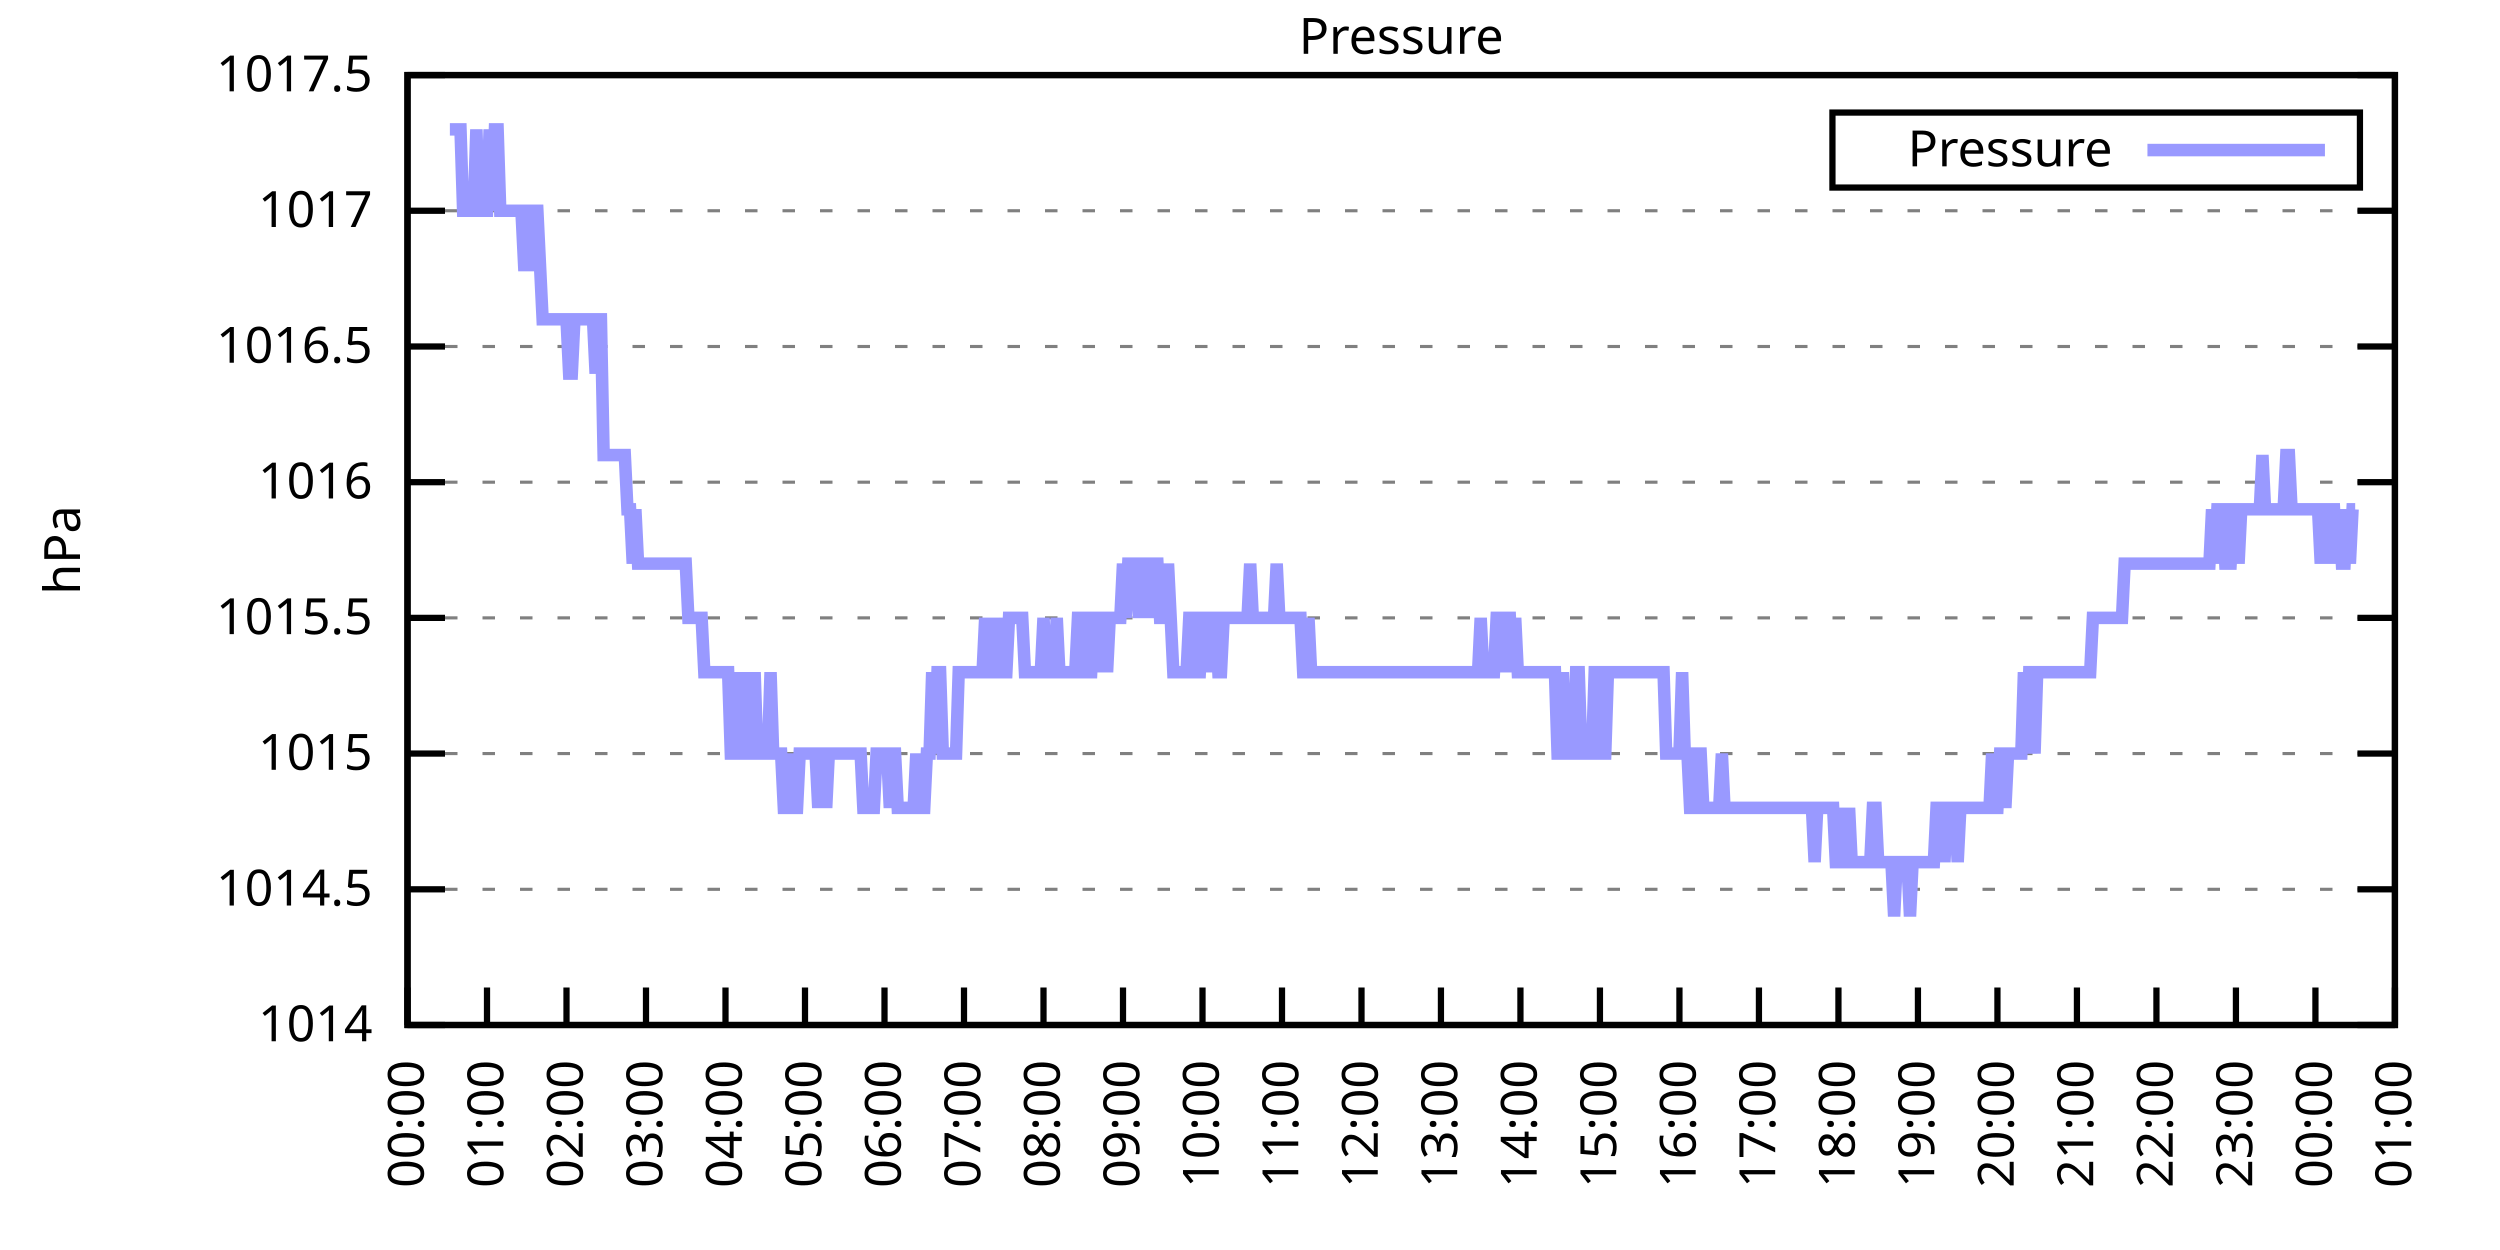
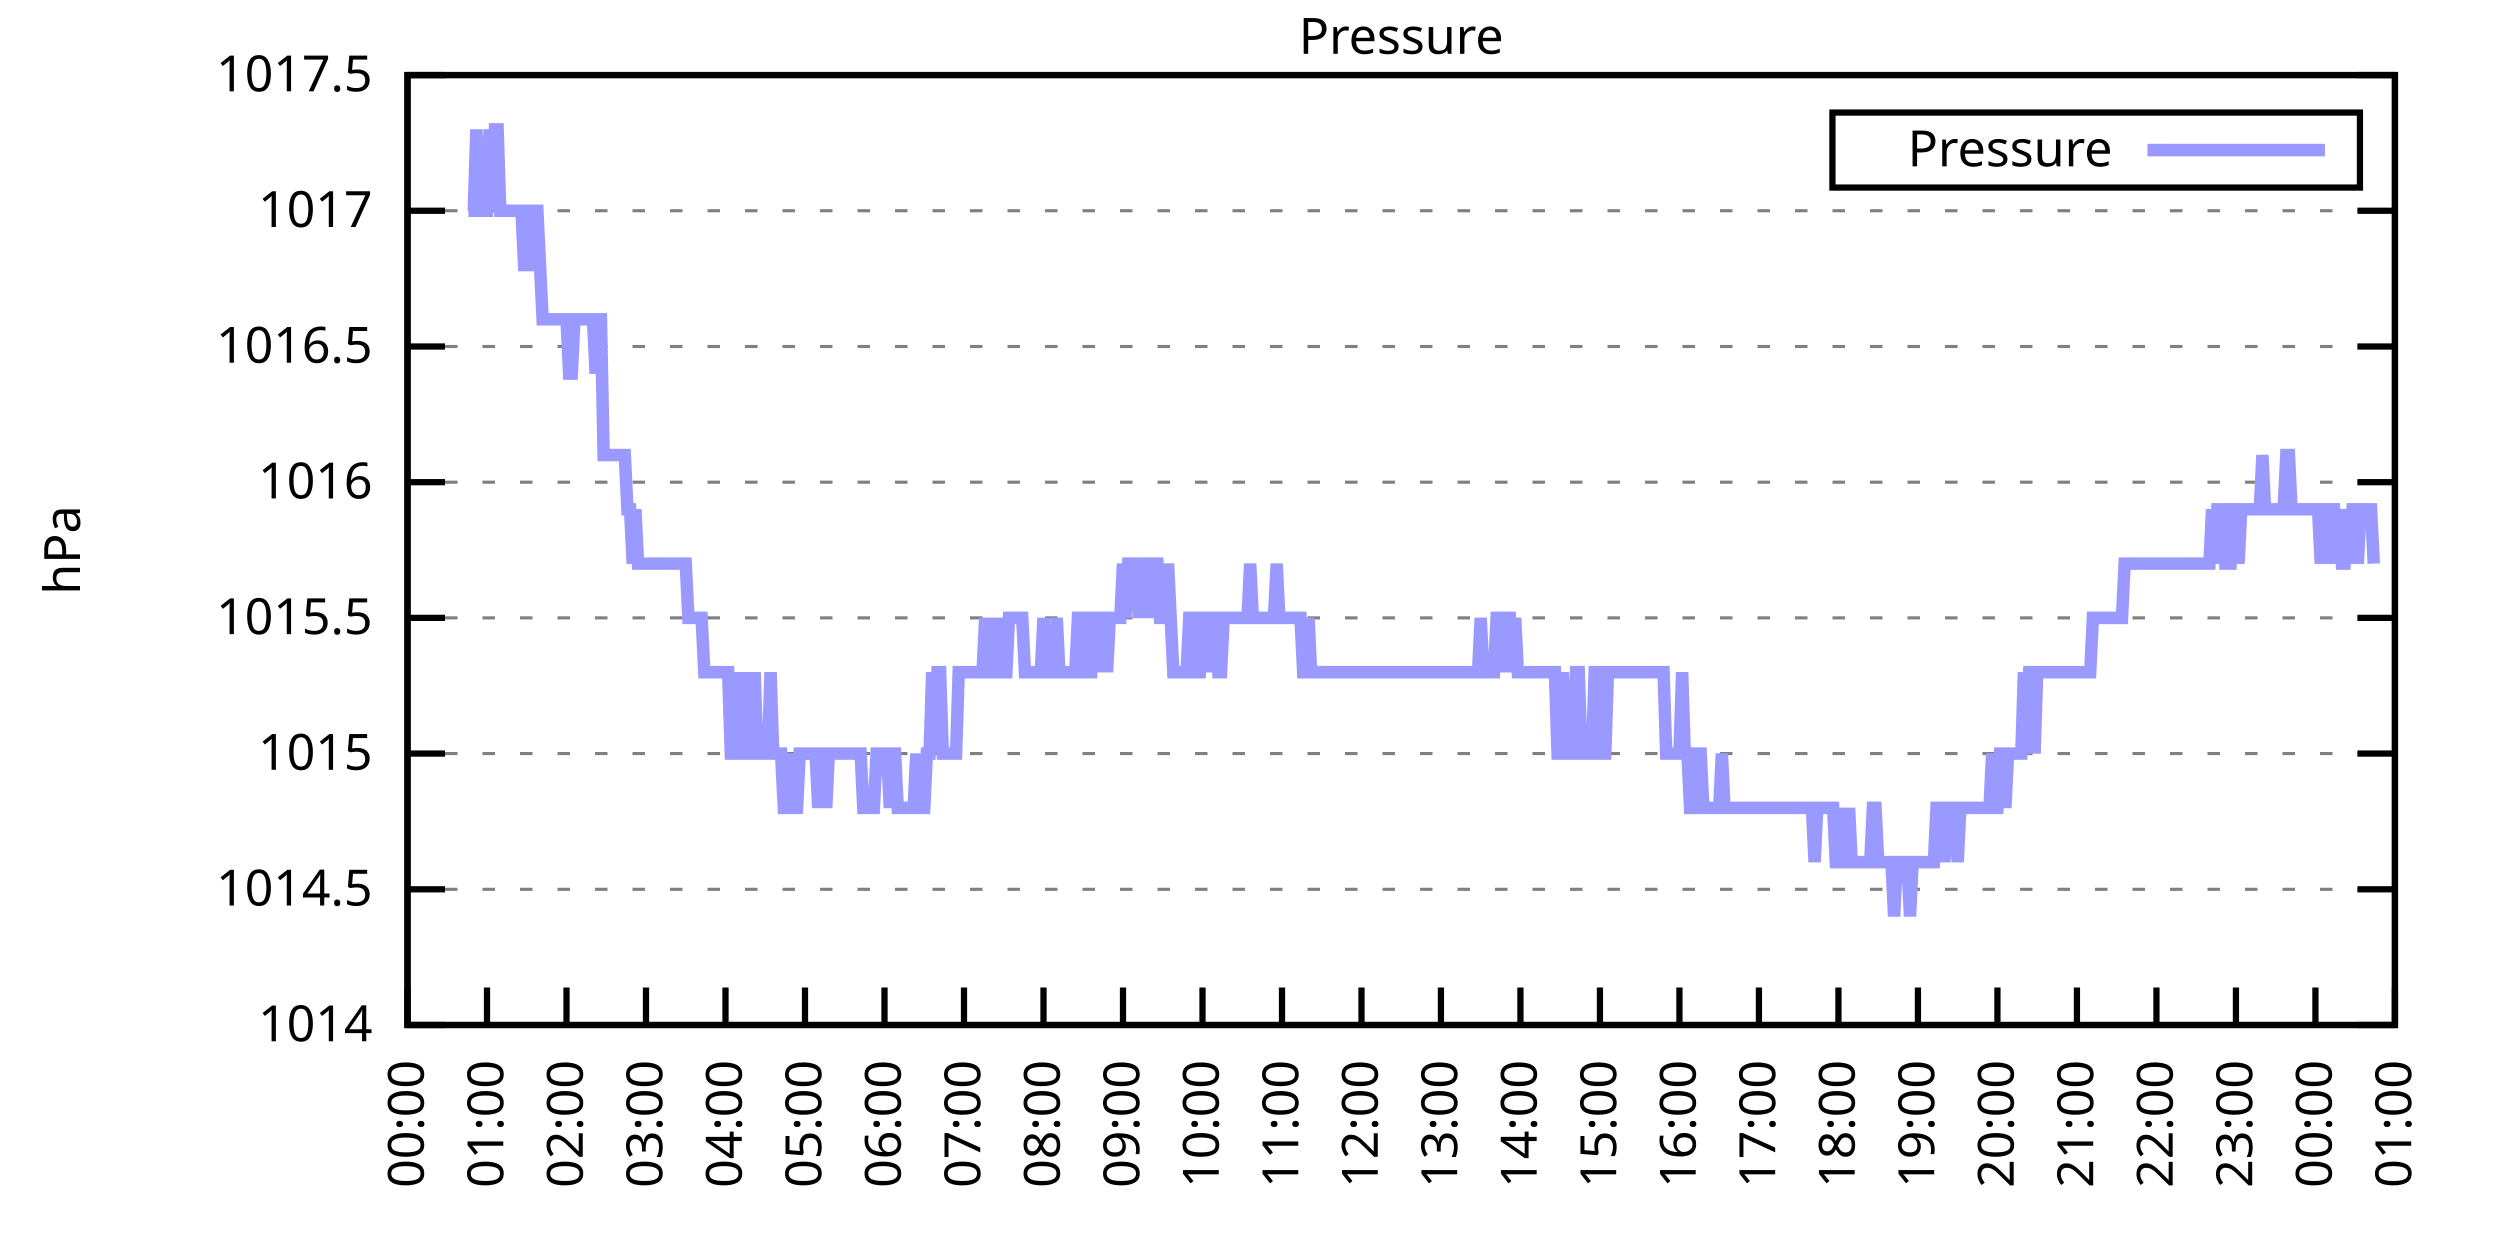
<svg xmlns="http://www.w3.org/2000/svg" xmlns:xlink="http://www.w3.org/1999/xlink" width="400" height="200" viewBox="0 0 400 200">
  <g id="gnuplot_canvas">
    <rect x="0" y="0" width="400" height="200" fill="none" />
    <defs>
      <circle id="gpDot" r="0.5" stroke-width="0.5" stroke="currentColor" />
      <path id="gpPt0" stroke-width="0.333" stroke="currentColor" d="M-1,0 h2 M0,-1 v2" />
      <path id="gpPt1" stroke-width="0.333" stroke="currentColor" d="M-1,-1 L1,1 M1,-1 L-1,1" />
      <path id="gpPt2" stroke-width="0.333" stroke="currentColor" d="M-1,0 L1,0 M0,-1 L0,1 M-1,-1 L1,1 M-1,1 L1,-1" />
      <rect id="gpPt3" stroke-width="0.333" stroke="currentColor" x="-1" y="-1" width="2" height="2" />
      <rect id="gpPt4" stroke-width="0.333" stroke="currentColor" fill="currentColor" x="-1" y="-1" width="2" height="2" />
      <circle id="gpPt5" stroke-width="0.333" stroke="currentColor" cx="0" cy="0" r="1" />
      <use xlink:href="#gpPt5" id="gpPt6" fill="currentColor" stroke="none" />
      <path id="gpPt7" stroke-width="0.333" stroke="currentColor" d="M0,-1.33 L-1.33,0.67 L1.33,0.67 z" />
      <use xlink:href="#gpPt7" id="gpPt8" fill="currentColor" stroke="none" />
      <use xlink:href="#gpPt7" id="gpPt9" stroke="currentColor" transform="rotate(180)" />
      <use xlink:href="#gpPt9" id="gpPt10" fill="currentColor" stroke="none" />
      <use xlink:href="#gpPt3" id="gpPt11" stroke="currentColor" transform="rotate(45)" />
      <use xlink:href="#gpPt11" id="gpPt12" fill="currentColor" stroke="none" />
      <path id="gpPt13" stroke-width="0.333" stroke="currentColor" d="M0,1.330 L1.265,0.411 L0.782,-1.067 L-0.782,-1.076 L-1.265,0.411 z" />
      <use xlink:href="#gpPt13" id="gpPt14" fill="currentColor" stroke="none" />
      <filter id="textbox" filterUnits="objectBoundingBox" x="0" y="0" height="1" width="1">
        <feFlood flood-color="white" flood-opacity="1" result="bgnd" />
        <feComposite in="SourceGraphic" in2="bgnd" operator="atop" />
      </filter>
      <filter id="greybox" filterUnits="objectBoundingBox" x="0" y="0" height="1" width="1">
        <feFlood flood-color="lightgrey" flood-opacity="1" result="grey" />
        <feComposite in="SourceGraphic" in2="grey" operator="atop" />
      </filter>
    </defs>
    <g fill="none" color="white" stroke="currentColor" stroke-width="1.00" stroke-linecap="butt" stroke-linejoin="miter">
</g>
    <g fill="none" color="black" stroke="currentColor" stroke-width="1.00" stroke-linecap="butt" stroke-linejoin="miter">
      <g stroke="none" shape-rendering="crispEdges">
        <polygon fill="rgb(255, 255, 255)" points="65.20,164.00 383.18,164.00 383.18,12.02 65.20,12.02 " />
      </g>
    </g>
    <g fill="none" color="black" stroke="currentColor" stroke-width="1.00" stroke-linecap="butt" stroke-linejoin="miter">
</g>
    <g fill="none" color="black" stroke="black" stroke-width="0.50" stroke-linecap="butt" stroke-linejoin="miter">
</g>
    <g fill="none" color="gray" stroke="currentColor" stroke-width="0.50" stroke-linecap="butt" stroke-linejoin="miter">
      <path stroke="gray" stroke-dasharray="2,4" class="gridline" d="M65.20,164.00 L383.19,164.00  " />
    </g>
    <g fill="none" color="gray" stroke="gray" stroke-width="1.00" stroke-linecap="butt" stroke-linejoin="miter">
</g>
    <g fill="none" color="black" stroke="currentColor" stroke-width="1.00" stroke-linecap="butt" stroke-linejoin="miter">
      <path stroke="black" d="M65.20,164.00 L71.20,164.00 M383.19,164.00 L377.19,164.00  " />
      <g transform="translate(59.60,166.60)" stroke="none" fill="black" font-family="Sans" font-size="8.00" text-anchor="end">
        <text>
          <tspan font-family="Sans"> 1014</tspan>
        </text>
      </g>
    </g>
    <g fill="none" color="black" stroke="currentColor" stroke-width="1.00" stroke-linecap="butt" stroke-linejoin="miter">
</g>
    <g fill="none" color="black" stroke="black" stroke-width="0.50" stroke-linecap="butt" stroke-linejoin="miter">
</g>
    <g fill="none" color="gray" stroke="currentColor" stroke-width="0.50" stroke-linecap="butt" stroke-linejoin="miter">
      <path stroke="gray" stroke-dasharray="2,4" class="gridline" d="M65.20,142.29 L383.19,142.29  " />
    </g>
    <g fill="none" color="gray" stroke="gray" stroke-width="1.00" stroke-linecap="butt" stroke-linejoin="miter">
</g>
    <g fill="none" color="black" stroke="currentColor" stroke-width="1.00" stroke-linecap="butt" stroke-linejoin="miter">
      <path stroke="black" d="M65.20,142.29 L71.20,142.29 M383.19,142.29 L377.19,142.29  " />
      <g transform="translate(59.60,144.89)" stroke="none" fill="black" font-family="Sans" font-size="8.00" text-anchor="end">
        <text>
          <tspan font-family="Sans"> 1014.5</tspan>
        </text>
      </g>
    </g>
    <g fill="none" color="black" stroke="currentColor" stroke-width="1.00" stroke-linecap="butt" stroke-linejoin="miter">
</g>
    <g fill="none" color="black" stroke="black" stroke-width="0.50" stroke-linecap="butt" stroke-linejoin="miter">
</g>
    <g fill="none" color="gray" stroke="currentColor" stroke-width="0.50" stroke-linecap="butt" stroke-linejoin="miter">
      <path stroke="gray" stroke-dasharray="2,4" class="gridline" d="M65.20,120.57 L383.19,120.57  " />
    </g>
    <g fill="none" color="gray" stroke="gray" stroke-width="1.00" stroke-linecap="butt" stroke-linejoin="miter">
</g>
    <g fill="none" color="black" stroke="currentColor" stroke-width="1.00" stroke-linecap="butt" stroke-linejoin="miter">
      <path stroke="black" d="M65.20,120.57 L71.20,120.57 M383.19,120.57 L377.19,120.57  " />
      <g transform="translate(59.60,123.17)" stroke="none" fill="black" font-family="Sans" font-size="8.00" text-anchor="end">
        <text>
          <tspan font-family="Sans"> 1015</tspan>
        </text>
      </g>
    </g>
    <g fill="none" color="black" stroke="currentColor" stroke-width="1.00" stroke-linecap="butt" stroke-linejoin="miter">
</g>
    <g fill="none" color="black" stroke="black" stroke-width="0.50" stroke-linecap="butt" stroke-linejoin="miter">
</g>
    <g fill="none" color="gray" stroke="currentColor" stroke-width="0.50" stroke-linecap="butt" stroke-linejoin="miter">
      <path stroke="gray" stroke-dasharray="2,4" class="gridline" d="M65.20,98.86 L383.19,98.86  " />
    </g>
    <g fill="none" color="gray" stroke="gray" stroke-width="1.00" stroke-linecap="butt" stroke-linejoin="miter">
</g>
    <g fill="none" color="black" stroke="currentColor" stroke-width="1.00" stroke-linecap="butt" stroke-linejoin="miter">
      <path stroke="black" d="M65.20,98.86 L71.20,98.86 M383.19,98.86 L377.19,98.86  " />
      <g transform="translate(59.60,101.46)" stroke="none" fill="black" font-family="Sans" font-size="8.00" text-anchor="end">
        <text>
          <tspan font-family="Sans"> 1015.5</tspan>
        </text>
      </g>
    </g>
    <g fill="none" color="black" stroke="currentColor" stroke-width="1.00" stroke-linecap="butt" stroke-linejoin="miter">
</g>
    <g fill="none" color="black" stroke="black" stroke-width="0.50" stroke-linecap="butt" stroke-linejoin="miter">
</g>
    <g fill="none" color="gray" stroke="currentColor" stroke-width="0.50" stroke-linecap="butt" stroke-linejoin="miter">
      <path stroke="gray" stroke-dasharray="2,4" class="gridline" d="M65.20,77.15 L383.19,77.15  " />
    </g>
    <g fill="none" color="gray" stroke="gray" stroke-width="1.00" stroke-linecap="butt" stroke-linejoin="miter">
</g>
    <g fill="none" color="black" stroke="currentColor" stroke-width="1.00" stroke-linecap="butt" stroke-linejoin="miter">
      <path stroke="black" d="M65.20,77.15 L71.20,77.15 M383.19,77.15 L377.19,77.15  " />
      <g transform="translate(59.60,79.75)" stroke="none" fill="black" font-family="Sans" font-size="8.00" text-anchor="end">
        <text>
          <tspan font-family="Sans"> 1016</tspan>
        </text>
      </g>
    </g>
    <g fill="none" color="black" stroke="currentColor" stroke-width="1.00" stroke-linecap="butt" stroke-linejoin="miter">
</g>
    <g fill="none" color="black" stroke="black" stroke-width="0.50" stroke-linecap="butt" stroke-linejoin="miter">
</g>
    <g fill="none" color="gray" stroke="currentColor" stroke-width="0.50" stroke-linecap="butt" stroke-linejoin="miter">
      <path stroke="gray" stroke-dasharray="2,4" class="gridline" d="M65.20,55.44 L383.19,55.44  " />
    </g>
    <g fill="none" color="gray" stroke="gray" stroke-width="1.00" stroke-linecap="butt" stroke-linejoin="miter">
</g>
    <g fill="none" color="black" stroke="currentColor" stroke-width="1.00" stroke-linecap="butt" stroke-linejoin="miter">
      <path stroke="black" d="M65.20,55.44 L71.20,55.44 M383.19,55.44 L377.19,55.44  " />
      <g transform="translate(59.60,58.04)" stroke="none" fill="black" font-family="Sans" font-size="8.00" text-anchor="end">
        <text>
          <tspan font-family="Sans"> 1016.5</tspan>
        </text>
      </g>
    </g>
    <g fill="none" color="black" stroke="currentColor" stroke-width="1.00" stroke-linecap="butt" stroke-linejoin="miter">
</g>
    <g fill="none" color="black" stroke="black" stroke-width="0.50" stroke-linecap="butt" stroke-linejoin="miter">
</g>
    <g fill="none" color="gray" stroke="currentColor" stroke-width="0.50" stroke-linecap="butt" stroke-linejoin="miter">
      <path stroke="gray" stroke-dasharray="2,4" class="gridline" d="M65.20,33.72 L383.19,33.72  " />
    </g>
    <g fill="none" color="gray" stroke="gray" stroke-width="1.00" stroke-linecap="butt" stroke-linejoin="miter">
</g>
    <g fill="none" color="black" stroke="currentColor" stroke-width="1.00" stroke-linecap="butt" stroke-linejoin="miter">
      <path stroke="black" d="M65.20,33.72 L71.20,33.72 M383.19,33.72 L377.19,33.72  " />
      <g transform="translate(59.60,36.32)" stroke="none" fill="black" font-family="Sans" font-size="8.00" text-anchor="end">
        <text>
          <tspan font-family="Sans"> 1017</tspan>
        </text>
      </g>
    </g>
    <g fill="none" color="black" stroke="currentColor" stroke-width="1.00" stroke-linecap="butt" stroke-linejoin="miter">
</g>
    <g fill="none" color="black" stroke="black" stroke-width="0.50" stroke-linecap="butt" stroke-linejoin="miter">
</g>
    <g fill="none" color="gray" stroke="currentColor" stroke-width="0.50" stroke-linecap="butt" stroke-linejoin="miter">
      <path stroke="gray" stroke-dasharray="2,4" class="gridline" d="M65.20,12.01 L383.19,12.01  " />
    </g>
    <g fill="none" color="gray" stroke="gray" stroke-width="1.00" stroke-linecap="butt" stroke-linejoin="miter">
</g>
    <g fill="none" color="black" stroke="currentColor" stroke-width="1.00" stroke-linecap="butt" stroke-linejoin="miter">
      <path stroke="black" d="M65.20,12.01 L71.20,12.01 M383.19,12.01 L377.19,12.01  " />
      <g transform="translate(59.60,14.61)" stroke="none" fill="black" font-family="Sans" font-size="8.00" text-anchor="end">
        <text>
          <tspan font-family="Sans"> 1017.5</tspan>
        </text>
      </g>
    </g>
    <g fill="none" color="black" stroke="currentColor" stroke-width="1.00" stroke-linecap="butt" stroke-linejoin="miter">
      <path stroke="black" d="M65.20,164.00 L65.20,158.00  " />
      <g transform="translate(67.80,169.60) rotate(270.00)" stroke="none" fill="black" font-family="Sans" font-size="8.00" text-anchor="end">
        <text>
          <tspan font-family="Sans">00:00</tspan>
        </text>
      </g>
    </g>
    <g fill="none" color="black" stroke="currentColor" stroke-width="1.00" stroke-linecap="butt" stroke-linejoin="miter">
      <path stroke="black" d="M77.92,164.00 L77.92,158.00  " />
      <g transform="translate(80.52,169.60) rotate(270.00)" stroke="none" fill="black" font-family="Sans" font-size="8.00" text-anchor="end">
        <text>
          <tspan font-family="Sans">01:00</tspan>
        </text>
      </g>
    </g>
    <g fill="none" color="black" stroke="currentColor" stroke-width="1.00" stroke-linecap="butt" stroke-linejoin="miter">
      <path stroke="black" d="M90.64,164.00 L90.64,158.00  " />
      <g transform="translate(93.24,169.60) rotate(270.00)" stroke="none" fill="black" font-family="Sans" font-size="8.00" text-anchor="end">
        <text>
          <tspan font-family="Sans">02:00</tspan>
        </text>
      </g>
    </g>
    <g fill="none" color="black" stroke="currentColor" stroke-width="1.00" stroke-linecap="butt" stroke-linejoin="miter">
      <path stroke="black" d="M103.36,164.00 L103.36,158.00  " />
      <g transform="translate(105.96,169.60) rotate(270.00)" stroke="none" fill="black" font-family="Sans" font-size="8.00" text-anchor="end">
        <text>
          <tspan font-family="Sans">03:00</tspan>
        </text>
      </g>
    </g>
    <g fill="none" color="black" stroke="currentColor" stroke-width="1.00" stroke-linecap="butt" stroke-linejoin="miter">
      <path stroke="black" d="M116.08,164.00 L116.08,158.00  " />
      <g transform="translate(118.68,169.60) rotate(270.00)" stroke="none" fill="black" font-family="Sans" font-size="8.00" text-anchor="end">
        <text>
          <tspan font-family="Sans">04:00</tspan>
        </text>
      </g>
    </g>
    <g fill="none" color="black" stroke="currentColor" stroke-width="1.00" stroke-linecap="butt" stroke-linejoin="miter">
      <path stroke="black" d="M128.80,164.00 L128.80,158.00  " />
      <g transform="translate(131.40,169.60) rotate(270.00)" stroke="none" fill="black" font-family="Sans" font-size="8.00" text-anchor="end">
        <text>
          <tspan font-family="Sans">05:00</tspan>
        </text>
      </g>
    </g>
    <g fill="none" color="black" stroke="currentColor" stroke-width="1.00" stroke-linecap="butt" stroke-linejoin="miter">
      <path stroke="black" d="M141.52,164.00 L141.52,158.00  " />
      <g transform="translate(144.12,169.60) rotate(270.00)" stroke="none" fill="black" font-family="Sans" font-size="8.00" text-anchor="end">
        <text>
          <tspan font-family="Sans">06:00</tspan>
        </text>
      </g>
    </g>
    <g fill="none" color="black" stroke="currentColor" stroke-width="1.00" stroke-linecap="butt" stroke-linejoin="miter">
      <path stroke="black" d="M154.24,164.00 L154.24,158.00  " />
      <g transform="translate(156.84,169.60) rotate(270.00)" stroke="none" fill="black" font-family="Sans" font-size="8.00" text-anchor="end">
        <text>
          <tspan font-family="Sans">07:00</tspan>
        </text>
      </g>
    </g>
    <g fill="none" color="black" stroke="currentColor" stroke-width="1.00" stroke-linecap="butt" stroke-linejoin="miter">
      <path stroke="black" d="M166.96,164.00 L166.96,158.00  " />
      <g transform="translate(169.56,169.60) rotate(270.00)" stroke="none" fill="black" font-family="Sans" font-size="8.00" text-anchor="end">
        <text>
          <tspan font-family="Sans">08:00</tspan>
        </text>
      </g>
    </g>
    <g fill="none" color="black" stroke="currentColor" stroke-width="1.00" stroke-linecap="butt" stroke-linejoin="miter">
      <path stroke="black" d="M179.68,164.00 L179.68,158.00  " />
      <g transform="translate(182.28,169.60) rotate(270.00)" stroke="none" fill="black" font-family="Sans" font-size="8.00" text-anchor="end">
        <text>
          <tspan font-family="Sans">09:00</tspan>
        </text>
      </g>
    </g>
    <g fill="none" color="black" stroke="currentColor" stroke-width="1.00" stroke-linecap="butt" stroke-linejoin="miter">
      <path stroke="black" d="M192.40,164.00 L192.40,158.00  " />
      <g transform="translate(195.00,169.60) rotate(270.00)" stroke="none" fill="black" font-family="Sans" font-size="8.00" text-anchor="end">
        <text>
          <tspan font-family="Sans">10:00</tspan>
        </text>
      </g>
    </g>
    <g fill="none" color="black" stroke="currentColor" stroke-width="1.00" stroke-linecap="butt" stroke-linejoin="miter">
      <path stroke="black" d="M205.12,164.00 L205.12,158.00  " />
      <g transform="translate(207.72,169.60) rotate(270.00)" stroke="none" fill="black" font-family="Sans" font-size="8.00" text-anchor="end">
        <text>
          <tspan font-family="Sans">11:00</tspan>
        </text>
      </g>
    </g>
    <g fill="none" color="black" stroke="currentColor" stroke-width="1.00" stroke-linecap="butt" stroke-linejoin="miter">
      <path stroke="black" d="M217.84,164.00 L217.84,158.00  " />
      <g transform="translate(220.44,169.60) rotate(270.00)" stroke="none" fill="black" font-family="Sans" font-size="8.00" text-anchor="end">
        <text>
          <tspan font-family="Sans">12:00</tspan>
        </text>
      </g>
    </g>
    <g fill="none" color="black" stroke="currentColor" stroke-width="1.00" stroke-linecap="butt" stroke-linejoin="miter">
      <path stroke="black" d="M230.55,164.00 L230.55,158.00  " />
      <g transform="translate(233.15,169.60) rotate(270.00)" stroke="none" fill="black" font-family="Sans" font-size="8.00" text-anchor="end">
        <text>
          <tspan font-family="Sans">13:00</tspan>
        </text>
      </g>
    </g>
    <g fill="none" color="black" stroke="currentColor" stroke-width="1.00" stroke-linecap="butt" stroke-linejoin="miter">
      <path stroke="black" d="M243.27,164.00 L243.27,158.00  " />
      <g transform="translate(245.87,169.60) rotate(270.00)" stroke="none" fill="black" font-family="Sans" font-size="8.00" text-anchor="end">
        <text>
          <tspan font-family="Sans">14:00</tspan>
        </text>
      </g>
    </g>
    <g fill="none" color="black" stroke="currentColor" stroke-width="1.00" stroke-linecap="butt" stroke-linejoin="miter">
      <path stroke="black" d="M255.99,164.00 L255.99,158.00  " />
      <g transform="translate(258.59,169.60) rotate(270.00)" stroke="none" fill="black" font-family="Sans" font-size="8.00" text-anchor="end">
        <text>
          <tspan font-family="Sans">15:00</tspan>
        </text>
      </g>
    </g>
    <g fill="none" color="black" stroke="currentColor" stroke-width="1.00" stroke-linecap="butt" stroke-linejoin="miter">
      <path stroke="black" d="M268.71,164.00 L268.71,158.00  " />
      <g transform="translate(271.31,169.60) rotate(270.00)" stroke="none" fill="black" font-family="Sans" font-size="8.00" text-anchor="end">
        <text>
          <tspan font-family="Sans">16:00</tspan>
        </text>
      </g>
    </g>
    <g fill="none" color="black" stroke="currentColor" stroke-width="1.00" stroke-linecap="butt" stroke-linejoin="miter">
      <path stroke="black" d="M281.43,164.00 L281.43,158.00  " />
      <g transform="translate(284.03,169.60) rotate(270.00)" stroke="none" fill="black" font-family="Sans" font-size="8.00" text-anchor="end">
        <text>
          <tspan font-family="Sans">17:00</tspan>
        </text>
      </g>
    </g>
    <g fill="none" color="black" stroke="currentColor" stroke-width="1.00" stroke-linecap="butt" stroke-linejoin="miter">
      <path stroke="black" d="M294.15,164.00 L294.15,158.00  " />
      <g transform="translate(296.75,169.60) rotate(270.00)" stroke="none" fill="black" font-family="Sans" font-size="8.00" text-anchor="end">
        <text>
          <tspan font-family="Sans">18:00</tspan>
        </text>
      </g>
    </g>
    <g fill="none" color="black" stroke="currentColor" stroke-width="1.00" stroke-linecap="butt" stroke-linejoin="miter">
      <path stroke="black" d="M306.87,164.00 L306.87,158.00  " />
      <g transform="translate(309.47,169.60) rotate(270.00)" stroke="none" fill="black" font-family="Sans" font-size="8.00" text-anchor="end">
        <text>
          <tspan font-family="Sans">19:00</tspan>
        </text>
      </g>
    </g>
    <g fill="none" color="black" stroke="currentColor" stroke-width="1.00" stroke-linecap="butt" stroke-linejoin="miter">
      <path stroke="black" d="M319.59,164.00 L319.59,158.00  " />
      <g transform="translate(322.19,169.60) rotate(270.00)" stroke="none" fill="black" font-family="Sans" font-size="8.00" text-anchor="end">
        <text>
          <tspan font-family="Sans">20:00</tspan>
        </text>
      </g>
    </g>
    <g fill="none" color="black" stroke="currentColor" stroke-width="1.00" stroke-linecap="butt" stroke-linejoin="miter">
      <path stroke="black" d="M332.31,164.00 L332.31,158.00  " />
      <g transform="translate(334.91,169.60) rotate(270.00)" stroke="none" fill="black" font-family="Sans" font-size="8.00" text-anchor="end">
        <text>
          <tspan font-family="Sans">21:00</tspan>
        </text>
      </g>
    </g>
    <g fill="none" color="black" stroke="currentColor" stroke-width="1.00" stroke-linecap="butt" stroke-linejoin="miter">
      <path stroke="black" d="M345.03,164.00 L345.03,158.00  " />
      <g transform="translate(347.63,169.60) rotate(270.00)" stroke="none" fill="black" font-family="Sans" font-size="8.00" text-anchor="end">
        <text>
          <tspan font-family="Sans">22:00</tspan>
        </text>
      </g>
    </g>
    <g fill="none" color="black" stroke="currentColor" stroke-width="1.00" stroke-linecap="butt" stroke-linejoin="miter">
      <path stroke="black" d="M357.75,164.00 L357.75,158.00  " />
      <g transform="translate(360.35,169.60) rotate(270.00)" stroke="none" fill="black" font-family="Sans" font-size="8.00" text-anchor="end">
        <text>
          <tspan font-family="Sans">23:00</tspan>
        </text>
      </g>
    </g>
    <g fill="none" color="black" stroke="currentColor" stroke-width="1.00" stroke-linecap="butt" stroke-linejoin="miter">
      <path stroke="black" d="M370.47,164.00 L370.47,158.00  " />
      <g transform="translate(373.07,169.60) rotate(270.00)" stroke="none" fill="black" font-family="Sans" font-size="8.00" text-anchor="end">
        <text>
          <tspan font-family="Sans">00:00</tspan>
        </text>
      </g>
    </g>
    <g fill="none" color="black" stroke="currentColor" stroke-width="1.00" stroke-linecap="butt" stroke-linejoin="miter">
      <path stroke="black" d="M383.19,164.00 L383.19,158.00  " />
      <g transform="translate(385.79,169.60) rotate(270.00)" stroke="none" fill="black" font-family="Sans" font-size="8.00" text-anchor="end">
        <text>
          <tspan font-family="Sans">01:00</tspan>
        </text>
      </g>
    </g>
    <g fill="none" color="black" stroke="currentColor" stroke-width="1.00" stroke-linecap="butt" stroke-linejoin="miter">
</g>
    <g fill="none" color="black" stroke="currentColor" stroke-width="1.00" stroke-linecap="butt" stroke-linejoin="miter">
      <path stroke="black" d="M65.20,12.01 L65.20,164.00 L383.19,164.00 L383.19,12.01 L65.20,12.01 Z  " />
    </g>
    <g fill="none" color="black" stroke="currentColor" stroke-width="1.00" stroke-linecap="butt" stroke-linejoin="miter">
</g>
    <g fill="none" color="black" stroke="currentColor" stroke-width="1.00" stroke-linecap="butt" stroke-linejoin="miter">
      <path stroke="black" d="M293.19,30.01 L293.19,18.01 L377.59,18.01 L377.59,30.01 L293.19,30.01 Z  " />
    </g>
    <g id="Pressure_plot_1">
      <g fill="none" color="white" stroke="black" stroke-width="2.00" stroke-linecap="butt" stroke-linejoin="miter">
</g>
      <g fill="none" color="black" stroke="currentColor" stroke-width="2.00" stroke-linecap="butt" stroke-linejoin="miter">
        <g transform="translate(337.99,26.61)" stroke="none" fill="black" font-family="Sans" font-size="8.00" text-anchor="end">
          <text>
            <tspan font-family="Sans">Pressure</tspan>
          </text>
        </g>
      </g>
      <g fill="none" color="black" stroke="currentColor" stroke-width="2.00" stroke-linecap="butt" stroke-linejoin="miter">
-         <path stroke="rgb(153, 153, 255)" d="M343.59,24.01 L371.99,24.01 M71.98,20.70 L72.41,20.70 L72.83,20.70 L73.26,20.70 L73.68,20.70 L74.10,33.72   L74.53,33.72 L74.95,33.72 L75.38,33.72 L75.80,33.72 L76.22,20.70 L76.65,33.72 L77.07,33.72 L77.50,33.72   L77.92,33.72 L78.34,20.70 L78.77,33.72 L79.19,20.70 L79.62,20.70 L80.04,33.72 L80.46,33.72 L80.89,33.72   L81.31,33.72 L81.74,33.72 L82.16,33.72 L82.58,33.72 L83.01,33.72 L83.43,33.72 L83.86,42.41 L84.28,42.41   L84.70,42.41 L85.13,33.72 L85.55,33.72 L85.98,33.72 L86.40,42.41 L86.82,51.09 L87.25,51.09 L87.67,51.09   L88.10,51.09 L88.52,51.09 L88.94,51.09 L89.37,51.09 L89.79,51.09 L90.22,51.09 L90.64,51.09 L91.06,59.78   L91.49,59.78 L91.91,51.09 L92.34,51.09 L92.76,51.09 L93.18,51.09 L93.61,51.09 L94.03,51.09 L94.46,51.09   L94.88,51.09 L95.30,59.78 L95.73,51.09 L96.15,51.09 L96.58,72.81 L97.00,72.81 L97.42,72.81 L97.85,72.81   L98.27,72.81 L98.69,72.81 L99.12,72.81 L99.54,72.81 L99.97,72.81 L100.39,81.49 L100.81,81.49 L101.24,90.18   L101.66,81.49 L102.09,90.18 L102.51,90.18 L102.93,90.18 L103.36,90.18 L103.78,90.18 L104.21,90.18 L104.63,90.18   L105.05,90.18 L105.48,90.18 L105.90,90.18 L106.33,90.18 L106.75,90.18 L107.17,90.18 L107.60,90.18 L108.02,90.18   L108.45,90.18 L108.87,90.18 L109.29,90.18 L109.72,90.18 L110.14,98.86 L110.57,98.86 L110.99,98.86 L111.41,98.86   L111.84,98.86 L112.26,98.86 L112.69,107.55 L113.11,107.55 L113.53,107.55 L113.96,107.55 L114.38,107.55 L114.81,107.55   L115.23,107.55 L115.65,107.55 L116.08,107.55 L116.50,107.55 L116.93,120.57 L117.35,120.57 L117.77,120.57 L118.20,107.55   L118.62,120.57 L119.05,120.57 L119.47,107.55 L119.89,120.57 L120.32,120.57 L120.74,107.55 L121.17,120.57 L121.59,120.57   L122.01,120.57 L122.44,120.57 L122.86,120.57 L123.29,107.55 L123.71,120.57 L124.13,120.57 L124.56,120.57 L124.98,120.57   L125.41,129.26 L125.83,129.26 L126.25,129.26 L126.68,120.57 L127.10,129.26 L127.53,129.26 L127.95,120.57 L128.37,120.57   L128.80,120.57 L129.22,120.57 L129.65,120.57 L130.07,120.57 L130.49,120.57 L130.92,129.26 L131.34,120.57 L131.77,120.57   L132.19,129.26 L132.61,120.57 L133.04,120.57 L133.46,120.57 L133.89,120.57 L134.31,120.57 L134.73,120.57 L135.16,120.57   L135.58,120.57 L136.01,120.57 L136.43,120.57 L136.85,120.57 L137.28,120.57 L137.70,120.57 L138.13,129.26 L138.55,129.26   L138.97,129.26 L139.40,129.26 L139.82,129.26 L140.25,120.57 L140.67,120.57 L141.09,120.57 L141.52,120.57 L141.94,120.57   L142.37,129.26 L142.79,120.57 L143.21,120.57 L143.64,129.26 L144.06,129.26 L144.49,129.26 L144.91,129.26 L145.33,129.26   L145.76,129.26 L146.18,129.26 L146.61,120.57 L147.03,129.26 L147.45,129.26 L147.88,129.26 L148.30,120.57 L148.73,120.57   L149.15,107.55 L149.57,120.57 L150.00,107.55 L150.42,107.55 L150.85,120.57 L151.27,120.57 L151.69,120.57 L152.12,120.57   L152.54,120.57 L152.97,120.57 L153.39,107.55 L153.81,107.55 L154.24,107.55 L154.66,107.55 L155.09,107.55 L155.51,107.55   L155.93,107.55 L156.36,107.55 L156.78,107.55 L157.21,107.55 L157.63,98.86 L158.05,107.55 L158.48,107.55 L158.90,98.86   L159.33,107.55 L159.75,98.86 L160.17,107.55 L160.60,107.55 L161.02,107.55 L161.44,98.86 L161.87,98.86 L162.29,98.86   L162.72,98.86 L163.14,98.86 L163.56,98.86 L163.99,107.55 L164.41,107.55 L164.84,107.55 L165.26,107.55 L165.68,107.55   L166.11,107.55 L166.53,107.55 L166.96,98.86 L167.38,107.55 L167.80,107.55 L168.23,107.55 L168.65,107.55 L169.08,98.86   L169.50,107.55 L169.92,107.55 L170.35,107.55 L170.77,107.55 L171.20,107.55 L171.62,107.55 L172.04,107.55 L172.47,98.86   L172.89,98.86 L173.32,98.86 L173.74,107.55 L174.16,107.55 L174.59,107.55 L175.01,98.86 L175.44,98.86 L175.86,107.55   L176.28,98.86 L176.71,98.86 L177.13,107.55 L177.56,98.86 L177.98,98.86 L178.40,98.86 L178.83,98.86 L179.25,98.86   L179.68,90.18 L180.10,98.86 L180.52,90.18 L180.95,90.18 L181.37,90.18 L181.80,90.18 L182.22,98.86 L182.64,90.18   L183.07,98.86 L183.49,90.18 L183.92,90.18 L184.34,98.86 L184.76,90.18 L185.19,90.18 L185.61,98.86 L186.04,98.86   L186.46,98.86 L186.88,90.18 L187.31,98.86 L187.73,107.55 L188.16,107.55 L188.58,107.55 L189.00,107.55 L189.43,107.55   L189.85,107.55 L190.28,98.86 L190.70,98.86 L191.12,98.86 L191.55,107.55 L191.97,107.55 L192.40,98.86 L192.82,98.86   L193.24,107.55 L193.67,98.86 L194.09,98.86 L194.52,98.86 L194.94,107.55 L195.36,107.55 L195.79,98.86 L196.21,98.86   L196.64,98.86 L197.06,98.86 L197.48,98.86 L197.91,98.86 L198.33,98.86 L198.76,98.86 L199.18,98.86 L199.60,98.86   L200.03,90.18 L200.45,98.86 L200.88,98.86 L201.30,98.86 L201.72,98.86 L202.15,98.86 L202.57,98.86 L203.00,98.86   L203.42,98.86 L203.84,98.86 L204.27,90.18 L204.69,98.86 L205.12,98.86 L205.54,98.86 L205.96,98.86 L206.39,98.86   L206.81,98.86 L207.24,98.86 L207.66,98.86 L208.08,98.86 L208.51,107.55 L208.93,107.55 L209.36,98.86 L209.78,107.55   L210.20,107.55 L210.63,107.55 L211.05,107.55 L211.48,107.55 L211.90,107.55 L212.32,107.55 L212.75,107.55 L213.17,107.55   L213.60,107.55 L214.02,107.55 L214.44,107.55 L214.87,107.55 L215.29,107.55 L215.72,107.55 L216.14,107.55 L216.56,107.55   L216.99,107.55 L217.41,107.55 L217.84,107.55 L218.26,107.55 L218.68,107.55 L219.11,107.55 L219.53,107.55 L219.96,107.55   L220.38,107.55 L220.80,107.55 L221.23,107.55 L221.65,107.55 L222.08,107.55 L222.50,107.55 L222.92,107.55 L223.35,107.55   L223.77,107.55 L224.20,107.55 L224.62,107.55 L225.04,107.55 L225.47,107.55 L225.89,107.55 L226.31,107.55 L226.74,107.55   L227.16,107.55 L227.59,107.55 L228.01,107.55 L228.43,107.55 L228.86,107.55 L229.28,107.55 L229.71,107.55 L230.13,107.55   L230.55,107.55 L230.98,107.55 L231.40,107.55 L231.83,107.55 L232.25,107.55 L232.67,107.55 L233.10,107.55 L233.52,107.55   L233.95,107.55 L234.37,107.55 L234.79,107.55 L235.22,107.55 L235.64,107.55 L236.07,107.55 L236.49,107.55 L236.91,98.86   L237.34,107.55 L237.76,107.55 L238.19,107.55 L238.61,107.55 L239.03,107.55 L239.46,98.86 L239.88,98.86 L240.31,98.86   L240.73,107.55 L241.15,98.86 L241.58,98.86 L242.00,107.55 L242.43,98.86 L242.85,107.55 L243.27,107.55 L243.70,107.55   L244.12,107.55 L244.55,107.55 L244.97,107.55 L245.39,107.55 L245.82,107.55 L246.24,107.55 L246.67,107.55 L247.09,107.55   L247.51,107.55 L247.94,107.55 L248.36,107.55 L248.79,107.55 L249.21,120.57 L249.63,120.57 L250.06,107.55 L250.48,120.57   L250.91,120.57 L251.33,120.57 L251.75,120.57 L252.18,107.55 L252.60,107.55 L253.03,120.57 L253.45,120.57 L253.87,120.57   L254.30,120.57 L254.72,120.57 L255.15,107.55 L255.57,107.55 L255.99,107.55 L256.42,120.57 L256.84,120.57 L257.27,107.55   L257.69,107.55 L258.11,107.55 L258.54,107.55 L258.96,107.55 L259.39,107.55 L259.81,107.55 L260.23,107.55 L260.66,107.55   L261.08,107.55 L261.51,107.55 L261.93,107.55 L262.35,107.55 L262.78,107.55 L263.20,107.55 L263.63,107.55 L264.05,107.55   L264.47,107.55 L264.90,107.55 L265.32,107.55 L265.75,107.55 L266.17,107.55 L266.59,120.57 L267.02,120.57 L267.44,120.57   L267.87,120.57 L268.29,120.57 L268.71,120.57 L269.14,107.55 L269.56,120.57 L269.99,120.57 L270.41,129.26 L270.83,129.26   L271.26,120.57 L271.68,120.57 L272.11,120.57 L272.53,129.26 L272.95,129.26 L273.38,129.26 L273.80,129.26 L274.23,129.26   L274.65,129.26 L275.07,129.26 L275.50,120.57 L275.92,129.26 L276.35,129.26 L276.77,129.26 L277.19,129.26 L277.62,129.26   L278.04,129.26 L278.47,129.26 L278.89,129.26 L279.31,129.26 L279.74,129.26 L280.16,129.26 L280.59,129.26 L281.01,129.26   L281.43,129.26 L281.86,129.26 L282.28,129.26 L282.71,129.26 L283.13,129.26 L283.55,129.26 L283.98,129.26 L284.40,129.26   L284.83,129.26 L285.25,129.26 L285.67,129.26 L286.10,129.26 L286.52,129.26 L286.95,129.26 L287.37,129.26 L287.79,129.26   L288.22,129.26 L288.64,129.26 L289.06,129.26 L289.49,129.26 L289.91,129.26 L290.34,137.94 L290.76,129.26 L291.18,129.26   L291.61,129.26 L292.03,129.26 L292.46,129.26 L292.88,129.26 L293.30,129.26 L293.73,137.94 L294.15,137.94 L294.58,137.94   L295.00,129.26 L295.42,137.94 L295.85,129.26 L296.27,137.94 L296.70,137.94 L297.12,137.94 L297.54,137.94 L297.97,137.94   L298.39,137.94 L298.82,137.94 L299.24,137.94 L299.66,129.26 L300.09,129.26 L300.51,137.94 L300.94,137.94 L301.36,137.94   L301.78,137.94 L302.21,137.94 L302.63,137.94 L303.06,146.63 L303.48,137.94 L303.90,137.94 L304.33,137.94 L304.75,137.94   L305.18,137.94 L305.60,146.63 L306.02,137.94 L306.45,137.94 L306.87,137.94 L307.30,137.94 L307.72,137.94 L308.14,137.94   L308.57,137.94 L308.99,137.94 L309.42,137.94 L309.84,129.26 L310.26,129.26 L310.69,129.26 L311.11,137.94 L311.54,129.26   L311.96,129.26 L312.38,129.26 L312.81,129.26 L313.23,137.94 L313.66,129.26 L314.08,129.26 L314.50,129.26 L314.93,129.26   L315.35,129.26 L315.78,129.26 L316.20,129.26 L316.62,129.26 L317.05,129.26 L317.47,129.26 L317.90,129.26 L318.32,129.26   L318.74,120.57 L319.17,129.26 L319.59,129.26 L320.02,120.57 L320.44,120.57 L320.86,129.26 L321.29,120.57 L321.71,120.57   L322.14,120.57 L322.56,120.57 L322.98,120.57 L323.41,120.57 L323.83,107.55 L324.26,120.57 L324.68,107.55 L325.10,107.55   L325.53,120.57 L325.95,107.55 L326.38,107.55 L326.80,107.55 L327.22,107.55 L327.65,107.55 L328.07,107.55 L328.50,107.55   L328.92,107.55 L329.34,107.55 L329.77,107.55 L330.19,107.55 L330.62,107.55 L331.04,107.55 L331.46,107.55 L331.89,107.55   L332.31,107.55 L332.74,107.55 L333.16,107.55 L333.58,107.55 L334.01,107.55 L334.43,107.55 L334.86,98.86 L335.28,98.86   L335.70,98.86 L336.13,98.86 L336.55,98.86 L336.98,98.86 L337.40,98.86 L337.82,98.86 L338.25,98.86 L338.67,98.86   L339.10,98.86 L339.52,98.86 L339.94,90.18 L340.37,90.18 L340.79,90.18 L341.22,90.18 L341.64,90.18 L342.06,90.18   L342.49,90.18 L342.91,90.18 L343.34,90.18 L343.76,90.18 L344.18,90.18 L344.61,90.18 L345.03,90.18 L345.46,90.18   L345.88,90.18 L346.30,90.18 L346.73,90.18 L347.15,90.18 L347.58,90.18 L348.00,90.18 L348.42,90.18 L348.85,90.18   L349.27,90.18 L349.70,90.18 L350.12,90.18 L350.54,90.18 L350.97,90.18 L351.39,90.18 L351.81,90.18 L352.24,90.18   L352.66,90.18 L353.09,90.18 L353.51,90.18 L353.93,81.49 L354.36,90.18 L354.78,81.49 L355.21,81.49 L355.63,81.49   L356.05,90.18 L356.48,90.18 L356.90,90.18 L357.33,81.49 L357.75,81.49 L358.17,90.18 L358.60,81.49 L359.02,81.49   L359.45,81.49 L359.87,81.49 L360.29,81.49 L360.72,81.49 L361.14,81.49 L361.57,81.49 L361.99,72.81 L362.41,81.49   L362.84,81.49 L363.26,81.49 L363.69,81.49 L364.11,81.49 L364.53,81.49 L364.96,81.49 L365.38,81.49 L365.81,72.81   L366.23,72.81 L366.65,81.49 L367.08,81.49 L367.50,81.49 L367.93,81.49 L368.35,81.49 L368.77,81.49 L369.20,81.49   L369.62,81.49 L370.05,81.49 L370.47,81.49 L370.89,81.49 L371.32,90.18 L371.74,81.49 L372.17,81.49 L372.59,90.18   L373.01,81.49 L373.44,81.49 L373.86,90.18 L374.29,81.49 L374.71,90.18 L375.13,90.18 L375.56,81.49 L375.98,90.18   L376.41,81.49 L376.83,81.49  " />
+         <path stroke="rgb(153, 153, 255)" d="M343.59,24.01 L371.99,24.01 M74.95,33.72 L75.38,33.72 L75.80,33.72 L76.22,20.70 L76.65,33.72 L77.07,33.72   L77.50,33.72 L77.92,33.72 L78.34,20.70 L78.77,33.72 L79.19,20.70 L79.62,20.70 L80.04,33.72 L80.46,33.72   L80.89,33.72 L81.31,33.72 L81.74,33.72 L82.16,33.72 L82.58,33.72 L83.01,33.72 L83.43,33.72 L83.86,42.41   L84.28,42.41 L84.70,42.41 L85.13,33.72 L85.55,33.72 L85.98,33.72 L86.40,42.41 L86.82,51.09 L87.25,51.09   L87.67,51.09 L88.10,51.09 L88.52,51.09 L88.94,51.09 L89.37,51.09 L89.79,51.09 L90.22,51.09 L90.64,51.09   L91.06,59.78 L91.49,59.78 L91.91,51.09 L92.34,51.09 L92.76,51.09 L93.18,51.09 L93.61,51.09 L94.03,51.09   L94.46,51.09 L94.88,51.09 L95.30,59.78 L95.73,51.09 L96.15,51.09 L96.58,72.81 L97.00,72.81 L97.42,72.81   L97.85,72.81 L98.27,72.81 L98.69,72.81 L99.12,72.81 L99.54,72.81 L99.97,72.81 L100.39,81.49 L100.81,81.49   L101.24,90.18 L101.66,81.49 L102.09,90.18 L102.51,90.18 L102.93,90.18 L103.36,90.18 L103.78,90.18 L104.21,90.18   L104.63,90.18 L105.05,90.18 L105.48,90.18 L105.90,90.18 L106.33,90.18 L106.75,90.18 L107.17,90.18 L107.60,90.18   L108.02,90.18 L108.45,90.18 L108.87,90.18 L109.29,90.18 L109.72,90.18 L110.14,98.86 L110.57,98.86 L110.99,98.86   L111.41,98.86 L111.84,98.86 L112.26,98.86 L112.69,107.55 L113.11,107.55 L113.53,107.55 L113.96,107.55 L114.38,107.55   L114.81,107.55 L115.23,107.55 L115.65,107.55 L116.08,107.55 L116.50,107.55 L116.93,120.57 L117.35,120.57 L117.77,120.57   L118.20,107.55 L118.62,120.57 L119.05,120.57 L119.47,107.55 L119.89,120.57 L120.32,120.57 L120.74,107.55 L121.17,120.57   L121.59,120.57 L122.01,120.57 L122.44,120.57 L122.86,120.57 L123.29,107.55 L123.71,120.57 L124.13,120.57 L124.56,120.57   L124.98,120.57 L125.41,129.26 L125.83,129.26 L126.25,129.26 L126.68,120.57 L127.10,129.26 L127.53,129.26 L127.95,120.57   L128.37,120.57 L128.80,120.57 L129.22,120.57 L129.65,120.57 L130.07,120.57 L130.49,120.57 L130.92,129.26 L131.34,120.57   L131.77,120.57 L132.19,129.26 L132.61,120.57 L133.04,120.57 L133.46,120.57 L133.89,120.57 L134.31,120.57 L134.73,120.57   L135.16,120.57 L135.58,120.57 L136.01,120.57 L136.43,120.57 L136.85,120.57 L137.28,120.57 L137.70,120.57 L138.13,129.26   L138.55,129.26 L138.97,129.26 L139.40,129.26 L139.82,129.26 L140.25,120.57 L140.67,120.57 L141.09,120.57 L141.52,120.57   L141.94,120.57 L142.37,129.26 L142.79,120.57 L143.21,120.57 L143.64,129.26 L144.06,129.26 L144.49,129.26 L144.91,129.26   L145.33,129.26 L145.76,129.26 L146.18,129.26 L146.61,120.57 L147.03,129.26 L147.45,129.26 L147.88,129.26 L148.30,120.57   L148.73,120.57 L149.15,107.55 L149.57,120.57 L150.00,107.55 L150.42,107.55 L150.85,120.57 L151.27,120.57 L151.69,120.57   L152.12,120.57 L152.54,120.57 L152.97,120.57 L153.39,107.55 L153.81,107.55 L154.24,107.55 L154.66,107.55 L155.09,107.55   L155.51,107.55 L155.93,107.55 L156.36,107.55 L156.78,107.55 L157.21,107.55 L157.63,98.86 L158.05,107.55 L158.48,107.55   L158.90,98.86 L159.33,107.55 L159.75,98.86 L160.17,107.55 L160.60,107.55 L161.02,107.55 L161.44,98.86 L161.87,98.86   L162.29,98.86 L162.72,98.86 L163.14,98.86 L163.56,98.86 L163.99,107.55 L164.41,107.55 L164.84,107.55 L165.26,107.55   L165.68,107.55 L166.11,107.55 L166.53,107.55 L166.96,98.86 L167.38,107.55 L167.80,107.55 L168.23,107.55 L168.65,107.55   L169.08,98.86 L169.50,107.55 L169.92,107.55 L170.35,107.55 L170.77,107.55 L171.20,107.55 L171.62,107.55 L172.04,107.55   L172.47,98.86 L172.89,98.86 L173.32,98.86 L173.74,107.55 L174.16,107.55 L174.59,107.55 L175.01,98.86 L175.44,98.86   L175.86,107.55 L176.28,98.86 L176.71,98.86 L177.13,107.55 L177.56,98.86 L177.98,98.86 L178.40,98.86 L178.83,98.86   L179.25,98.86 L179.68,90.18 L180.10,98.86 L180.52,90.18 L180.95,90.18 L181.37,90.18 L181.80,90.18 L182.22,98.86   L182.64,90.18 L183.07,98.86 L183.49,90.18 L183.92,90.18 L184.34,98.86 L184.76,90.18 L185.19,90.18 L185.61,98.86   L186.04,98.86 L186.46,98.86 L186.88,90.18 L187.31,98.86 L187.73,107.55 L188.16,107.55 L188.58,107.55 L189.00,107.55   L189.43,107.55 L189.85,107.55 L190.28,98.86 L190.70,98.86 L191.12,98.86 L191.55,107.55 L191.97,107.55 L192.40,98.86   L192.82,98.86 L193.24,107.55 L193.67,98.86 L194.09,98.86 L194.52,98.86 L194.94,107.55 L195.36,107.55 L195.79,98.86   L196.21,98.86 L196.64,98.86 L197.06,98.86 L197.48,98.86 L197.91,98.86 L198.33,98.86 L198.76,98.86 L199.18,98.86   L199.60,98.86 L200.03,90.18 L200.45,98.86 L200.88,98.86 L201.30,98.86 L201.72,98.86 L202.15,98.86 L202.57,98.86   L203.00,98.86 L203.42,98.86 L203.84,98.86 L204.27,90.18 L204.69,98.86 L205.12,98.86 L205.54,98.86 L205.96,98.86   L206.39,98.86 L206.81,98.86 L207.24,98.86 L207.66,98.86 L208.08,98.86 L208.51,107.55 L208.93,107.55 L209.36,98.86   L209.78,107.55 L210.20,107.55 L210.63,107.55 L211.05,107.55 L211.48,107.55 L211.90,107.55 L212.32,107.55 L212.75,107.55   L213.17,107.55 L213.60,107.55 L214.02,107.55 L214.44,107.55 L214.87,107.55 L215.29,107.55 L215.72,107.55 L216.14,107.55   L216.56,107.55 L216.99,107.55 L217.41,107.55 L217.84,107.55 L218.26,107.55 L218.68,107.55 L219.11,107.55 L219.53,107.55   L219.96,107.55 L220.38,107.55 L220.80,107.55 L221.23,107.55 L221.65,107.55 L222.08,107.55 L222.50,107.55 L222.92,107.55   L223.35,107.55 L223.77,107.55 L224.20,107.55 L224.62,107.55 L225.04,107.55 L225.47,107.55 L225.89,107.55 L226.31,107.55   L226.74,107.55 L227.16,107.55 L227.59,107.55 L228.01,107.55 L228.43,107.55 L228.86,107.55 L229.28,107.55 L229.71,107.55   L230.13,107.55 L230.55,107.55 L230.98,107.55 L231.40,107.55 L231.83,107.55 L232.25,107.55 L232.67,107.55 L233.10,107.55   L233.52,107.55 L233.95,107.55 L234.37,107.55 L234.79,107.55 L235.22,107.55 L235.64,107.55 L236.07,107.55 L236.49,107.55   L236.91,98.86 L237.34,107.55 L237.76,107.55 L238.19,107.55 L238.61,107.55 L239.03,107.55 L239.46,98.86 L239.88,98.86   L240.31,98.86 L240.73,107.55 L241.15,98.86 L241.58,98.86 L242.00,107.55 L242.43,98.86 L242.85,107.55 L243.27,107.55   L243.70,107.55 L244.12,107.55 L244.55,107.55 L244.97,107.55 L245.39,107.55 L245.82,107.55 L246.24,107.55 L246.67,107.55   L247.09,107.55 L247.51,107.55 L247.94,107.55 L248.36,107.55 L248.79,107.55 L249.21,120.57 L249.63,120.57 L250.06,107.55   L250.48,120.57 L250.91,120.57 L251.33,120.57 L251.75,120.57 L252.18,107.55 L252.60,107.55 L253.03,120.57 L253.45,120.57   L253.87,120.57 L254.30,120.57 L254.72,120.57 L255.15,107.55 L255.57,107.55 L255.99,107.55 L256.42,120.57 L256.84,120.57   L257.27,107.55 L257.69,107.55 L258.11,107.55 L258.54,107.55 L258.96,107.55 L259.39,107.55 L259.81,107.55 L260.23,107.55   L260.66,107.55 L261.08,107.55 L261.51,107.55 L261.93,107.55 L262.35,107.55 L262.78,107.55 L263.20,107.55 L263.63,107.55   L264.05,107.55 L264.47,107.55 L264.90,107.55 L265.32,107.55 L265.75,107.55 L266.17,107.55 L266.59,120.57 L267.02,120.57   L267.44,120.57 L267.87,120.57 L268.29,120.57 L268.71,120.57 L269.14,107.55 L269.56,120.57 L269.99,120.57 L270.41,129.26   L270.83,129.26 L271.26,120.57 L271.68,120.57 L272.11,120.57 L272.53,129.26 L272.95,129.26 L273.38,129.26 L273.80,129.26   L274.23,129.26 L274.65,129.26 L275.07,129.26 L275.50,120.57 L275.92,129.26 L276.35,129.26 L276.77,129.26 L277.19,129.26   L277.62,129.26 L278.04,129.26 L278.47,129.26 L278.89,129.26 L279.31,129.26 L279.74,129.26 L280.16,129.26 L280.59,129.26   L281.01,129.26 L281.43,129.26 L281.86,129.26 L282.28,129.26 L282.71,129.26 L283.13,129.26 L283.55,129.26 L283.98,129.26   L284.40,129.26 L284.83,129.26 L285.25,129.26 L285.67,129.26 L286.10,129.26 L286.52,129.26 L286.95,129.26 L287.37,129.26   L287.79,129.26 L288.22,129.26 L288.64,129.26 L289.06,129.26 L289.49,129.26 L289.91,129.26 L290.34,137.94 L290.76,129.26   L291.18,129.26 L291.61,129.26 L292.03,129.26 L292.46,129.26 L292.88,129.26 L293.30,129.26 L293.73,137.94 L294.15,137.94   L294.58,137.94 L295.00,129.26 L295.42,137.94 L295.85,129.26 L296.27,137.94 L296.70,137.94 L297.12,137.94 L297.54,137.94   L297.97,137.94 L298.39,137.94 L298.82,137.94 L299.24,137.94 L299.66,129.26 L300.09,129.26 L300.51,137.94 L300.94,137.94   L301.36,137.94 L301.78,137.94 L302.21,137.94 L302.63,137.94 L303.06,146.63 L303.48,137.94 L303.90,137.94 L304.33,137.94   L304.75,137.94 L305.18,137.94 L305.60,146.63 L306.02,137.94 L306.45,137.94 L306.87,137.94 L307.30,137.94 L307.72,137.94   L308.14,137.94 L308.57,137.94 L308.99,137.94 L309.42,137.94 L309.84,129.26 L310.26,129.26 L310.69,129.26 L311.11,137.94   L311.54,129.26 L311.96,129.26 L312.38,129.26 L312.81,129.26 L313.23,137.94 L313.66,129.26 L314.08,129.26 L314.50,129.26   L314.93,129.26 L315.35,129.26 L315.78,129.26 L316.20,129.26 L316.62,129.26 L317.05,129.26 L317.47,129.26 L317.90,129.26   L318.32,129.26 L318.74,120.57 L319.17,129.26 L319.59,129.26 L320.02,120.57 L320.44,120.57 L320.86,129.26 L321.29,120.57   L321.71,120.57 L322.14,120.57 L322.56,120.57 L322.98,120.57 L323.41,120.57 L323.83,107.55 L324.26,120.57 L324.68,107.55   L325.10,107.55 L325.53,120.57 L325.95,107.55 L326.38,107.55 L326.80,107.55 L327.22,107.55 L327.65,107.55 L328.07,107.55   L328.50,107.55 L328.92,107.55 L329.34,107.55 L329.77,107.55 L330.19,107.55 L330.62,107.55 L331.04,107.55 L331.46,107.55   L331.89,107.55 L332.31,107.55 L332.74,107.55 L333.16,107.55 L333.58,107.55 L334.01,107.55 L334.43,107.55 L334.86,98.86   L335.28,98.86 L335.70,98.86 L336.13,98.86 L336.55,98.86 L336.98,98.86 L337.40,98.86 L337.82,98.86 L338.25,98.86   L338.67,98.86 L339.10,98.86 L339.52,98.86 L339.94,90.18 L340.37,90.18 L340.79,90.18 L341.22,90.18 L341.64,90.18   L342.06,90.18 L342.49,90.18 L342.91,90.18 L343.34,90.18 L343.76,90.18 L344.18,90.18 L344.61,90.18 L345.03,90.18   L345.46,90.18 L345.88,90.18 L346.30,90.18 L346.73,90.18 L347.15,90.18 L347.58,90.18 L348.00,90.18 L348.42,90.18   L348.85,90.18 L349.27,90.18 L349.70,90.18 L350.12,90.18 L350.54,90.18 L350.97,90.18 L351.39,90.18 L351.81,90.18   L352.24,90.18 L352.66,90.18 L353.09,90.18 L353.51,90.18 L353.93,81.49 L354.36,90.18 L354.78,81.49 L355.21,81.49   L355.63,81.49 L356.05,90.18 L356.48,90.18 L356.90,90.18 L357.33,81.49 L357.75,81.49 L358.17,90.18 L358.60,81.49   L359.02,81.49 L359.45,81.49 L359.87,81.49 L360.29,81.49 L360.72,81.49 L361.14,81.49 L361.57,81.49 L361.99,72.81   L362.41,81.49 L362.84,81.49 L363.26,81.49 L363.69,81.49 L364.11,81.49 L364.53,81.49 L364.96,81.49 L365.38,81.49   L365.81,72.81 L366.23,72.81 L366.65,81.49 L367.08,81.49 L367.50,81.49 L367.93,81.49 L368.35,81.49 L368.77,81.49   L369.20,81.49 L369.62,81.49 L370.05,81.49 L370.47,81.49 L370.89,81.49 L371.32,90.18 L371.74,81.49 L372.17,81.49   L372.59,90.18 L373.01,81.49 L373.44,81.49 L373.86,90.18 L374.29,81.49 L374.71,90.18 L375.13,90.18 L375.56,81.49   L375.98,90.18 L376.41,81.49 L376.83,81.49 L377.25,90.18 L377.68,81.49 L378.10,81.49 L378.53,81.49 L378.95,81.49   L379.37,81.49 L379.80,90.18  " />
      </g>
    </g>
    <g fill="none" color="black" stroke="currentColor" stroke-width="2.00" stroke-linecap="butt" stroke-linejoin="miter">
</g>
    <g fill="none" color="black" stroke="black" stroke-width="1.00" stroke-linecap="butt" stroke-linejoin="miter">
</g>
    <g fill="none" color="black" stroke="currentColor" stroke-width="1.00" stroke-linecap="butt" stroke-linejoin="miter">
      <path stroke="black" d="M65.20,12.01 L65.20,164.00 L383.19,164.00 L383.19,12.01 L65.20,12.01 Z  " />
      <g transform="translate(12.80,88.01) rotate(270.00)" stroke="none" fill="black" font-family="Sans" font-size="8.00" text-anchor="middle">
        <text>
          <tspan font-family="Sans">hPa</tspan>
        </text>
      </g>
    </g>
    <g fill="none" color="black" stroke="currentColor" stroke-width="1.00" stroke-linecap="butt" stroke-linejoin="miter">
</g>
    <g fill="none" color="black" stroke="currentColor" stroke-width="1.00" stroke-linecap="butt" stroke-linejoin="miter">
      <g transform="translate(224.19,8.61)" stroke="none" fill="black" font-family="Sans" font-size="8.00" text-anchor="middle">
        <text>
          <tspan font-family="Sans">Pressure</tspan>
        </text>
      </g>
    </g>
    <g fill="none" color="black" stroke="currentColor" stroke-width="1.00" stroke-linecap="butt" stroke-linejoin="miter">
</g>
  </g>
</svg>
